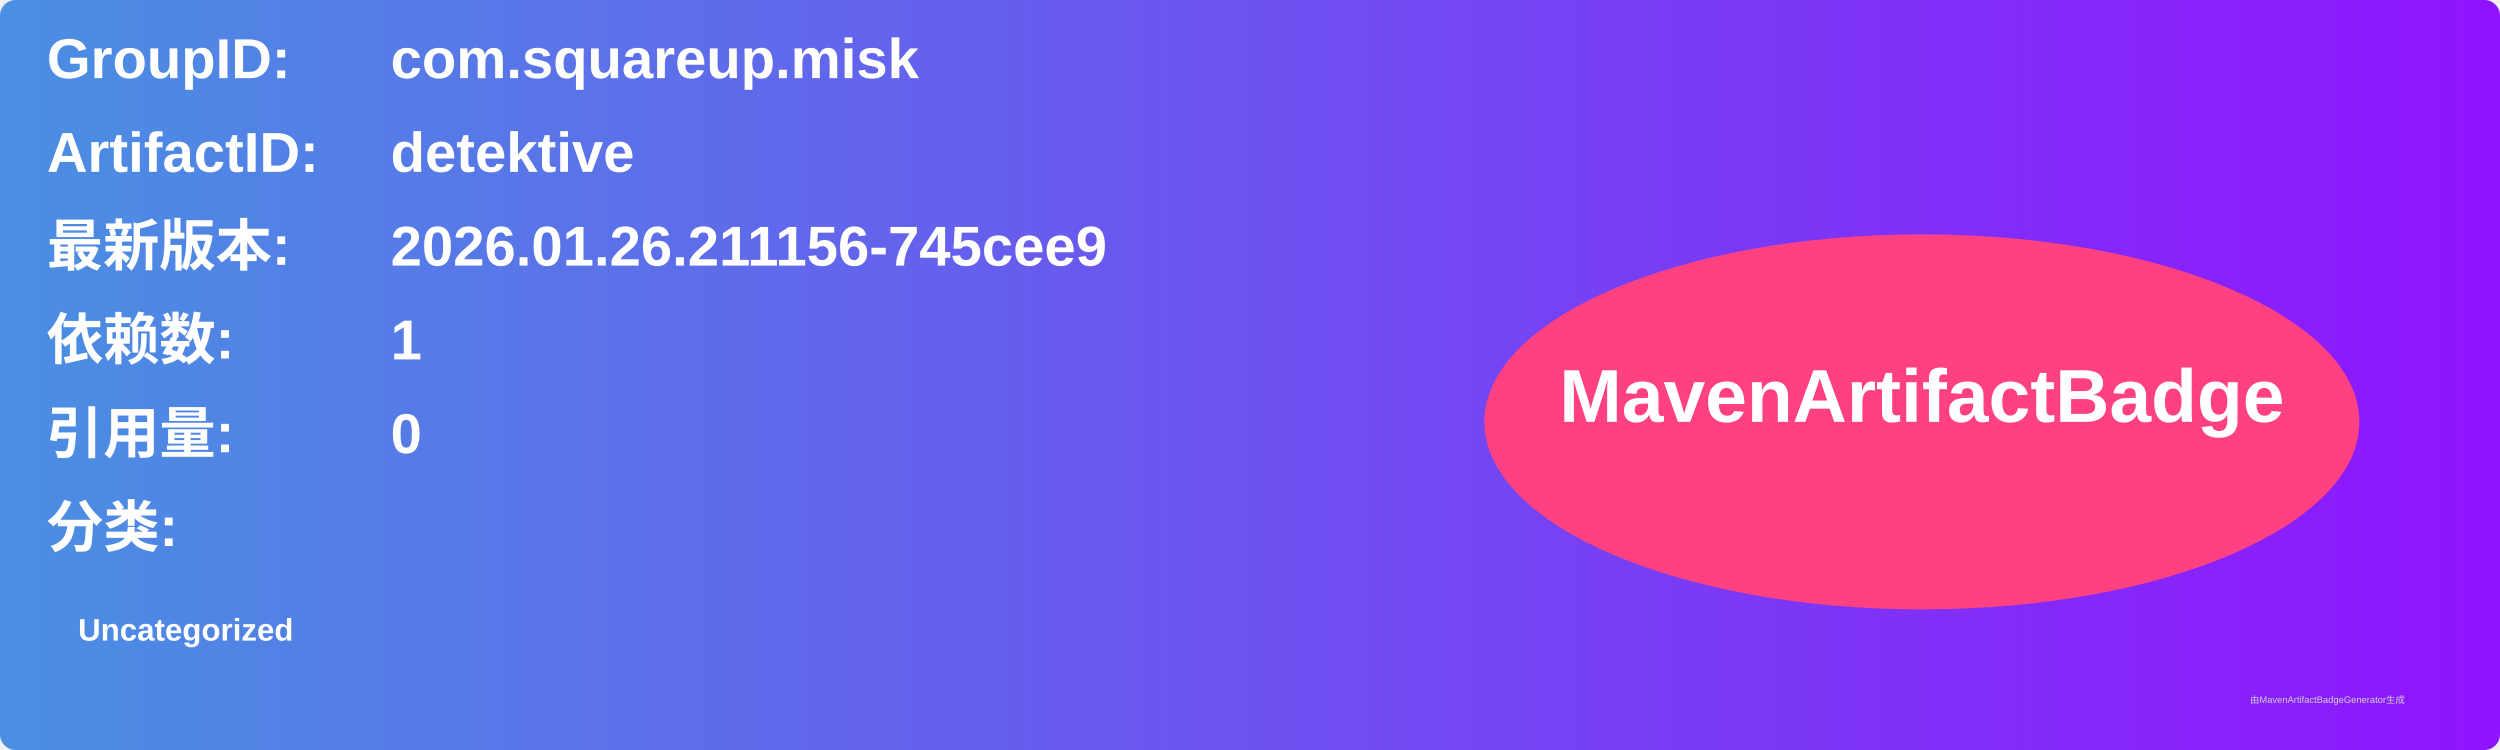
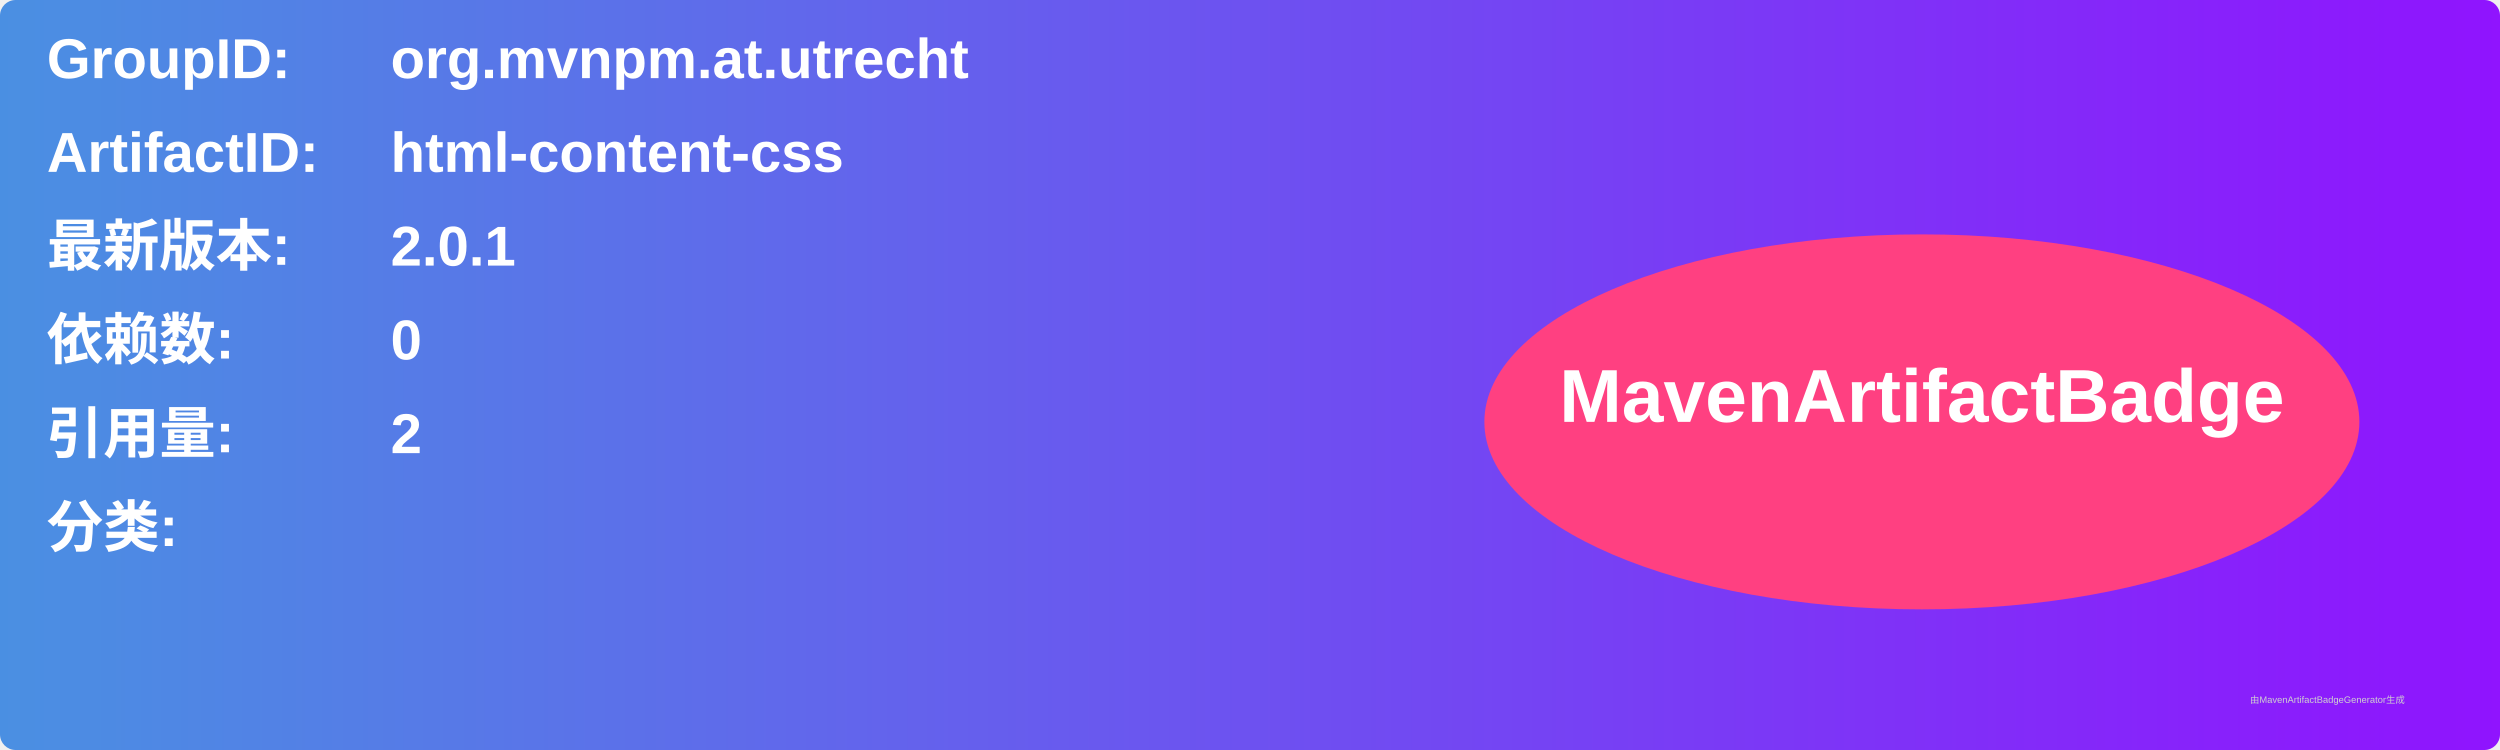
<svg xmlns="http://www.w3.org/2000/svg" width="800" height="240" viewBox="0 0 800 240">
  <linearGradient id="grad" x1="0%" y1="0%" x2="100%" y2="0%">
    <stop offset="0%" stop-color="#4a90e2" />
    <stop offset="100%" stop-color="#9013fe" />
  </linearGradient>
  <rect width="100%" height="100%" rx="5" ry="5" fill="url(#grad)" />
  <g transform="translate(15, 15)">
    <text x="0" y="10" font-family="Arial" font-size="18" fill="white" font-weight="bold" width="260">GroupID:</text>
-     <text x="110" y="10" font-family="Arial" font-size="18" fill="white" font-weight="bold" width="460">com.squareup.misk</text>
+     <text x="110" y="10" font-family="Arial" font-size="18" fill="white" font-weight="bold" width="460">org.mvnpm.at.utrecht</text>
    <text x="0" y="40" font-family="Arial" font-size="18" fill="white" font-weight="bold" width="260">ArtifactID:</text>
-     <text x="110" y="40" font-family="Arial" font-size="18" fill="white" font-weight="bold" width="460">detektive</text>
+     <text x="110" y="40" font-family="Arial" font-size="18" fill="white" font-weight="bold" width="460">html-content-css</text>
    <text x="0" y="70" font-family="Arial" font-size="18" fill="white" font-weight="bold">最新版本:</text>
    <text x="110" y="70" font-family="Arial" font-size="18" fill="white" font-weight="bold">
-       <tspan font-weight="bold">2026.01.26.211156-745cee9</tspan>
+       <tspan font-weight="bold">2.0.1</tspan>
    </text>
    <text x="0" y="100" font-family="Arial" font-size="18" fill="white" font-weight="bold">依赖数: </text>
    <text x="110" y="100" font-family="Arial" font-size="18" fill="white">
-       <tspan font-weight="bold">1</tspan>
+       <tspan font-weight="bold">0</tspan>
    </text>
    <text x="0" y="130" font-family="Arial" font-size="18" fill="white" font-weight="bold">引用量: </text>
    <text x="110" y="130" font-family="Arial" font-size="18" fill="white">
-       <tspan font-weight="bold">0</tspan>
+       <tspan font-weight="bold">2</tspan>
    </text>
    <text x="0" y="160" font-family="Arial" font-size="18" fill="white" font-weight="bold">分类:</text>
    <text x="10" y="190" font-family="Arial" font-size="10" fill="white">
-       <tspan font-weight="bold">Uncategorized</tspan>
+       <tspan font-weight="bold" />
    </text>
    <ellipse cx="600" cy="120" rx="140" ry="60" fill="#ff4081" />
    <text x="600" y="120" text-anchor="middle" font-family="Arial" font-size="24" fill="white" font-weight="bold">MavenArtifactBadge</text>
  </g>
  <text x="720" y="225" font-family="Arial" font-size="3" fill="#d0d0d0">由MavenArtifactBadgeGenerator生成</text>
</svg>
